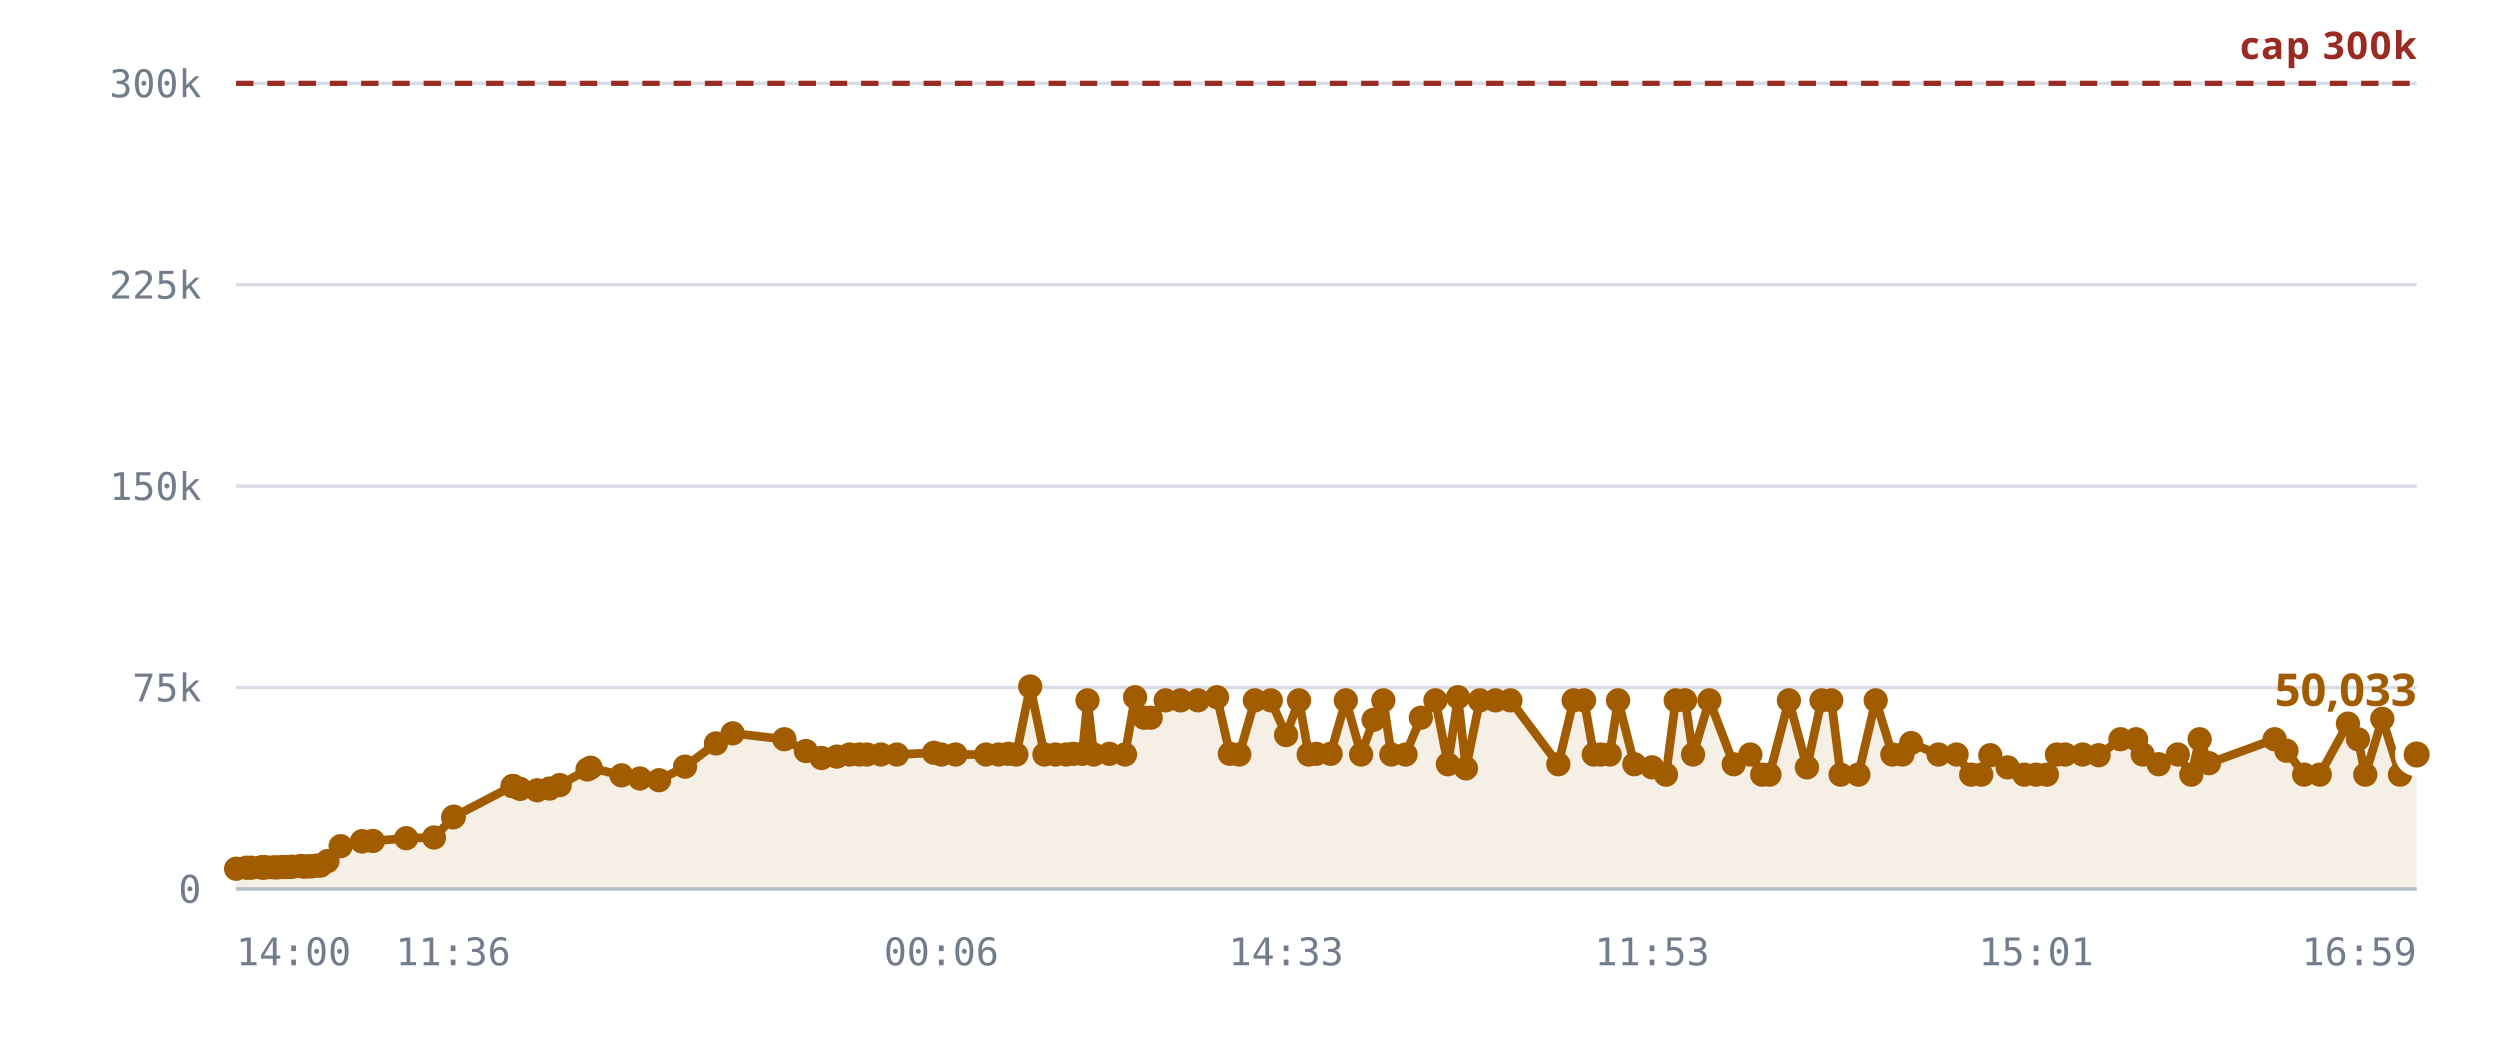
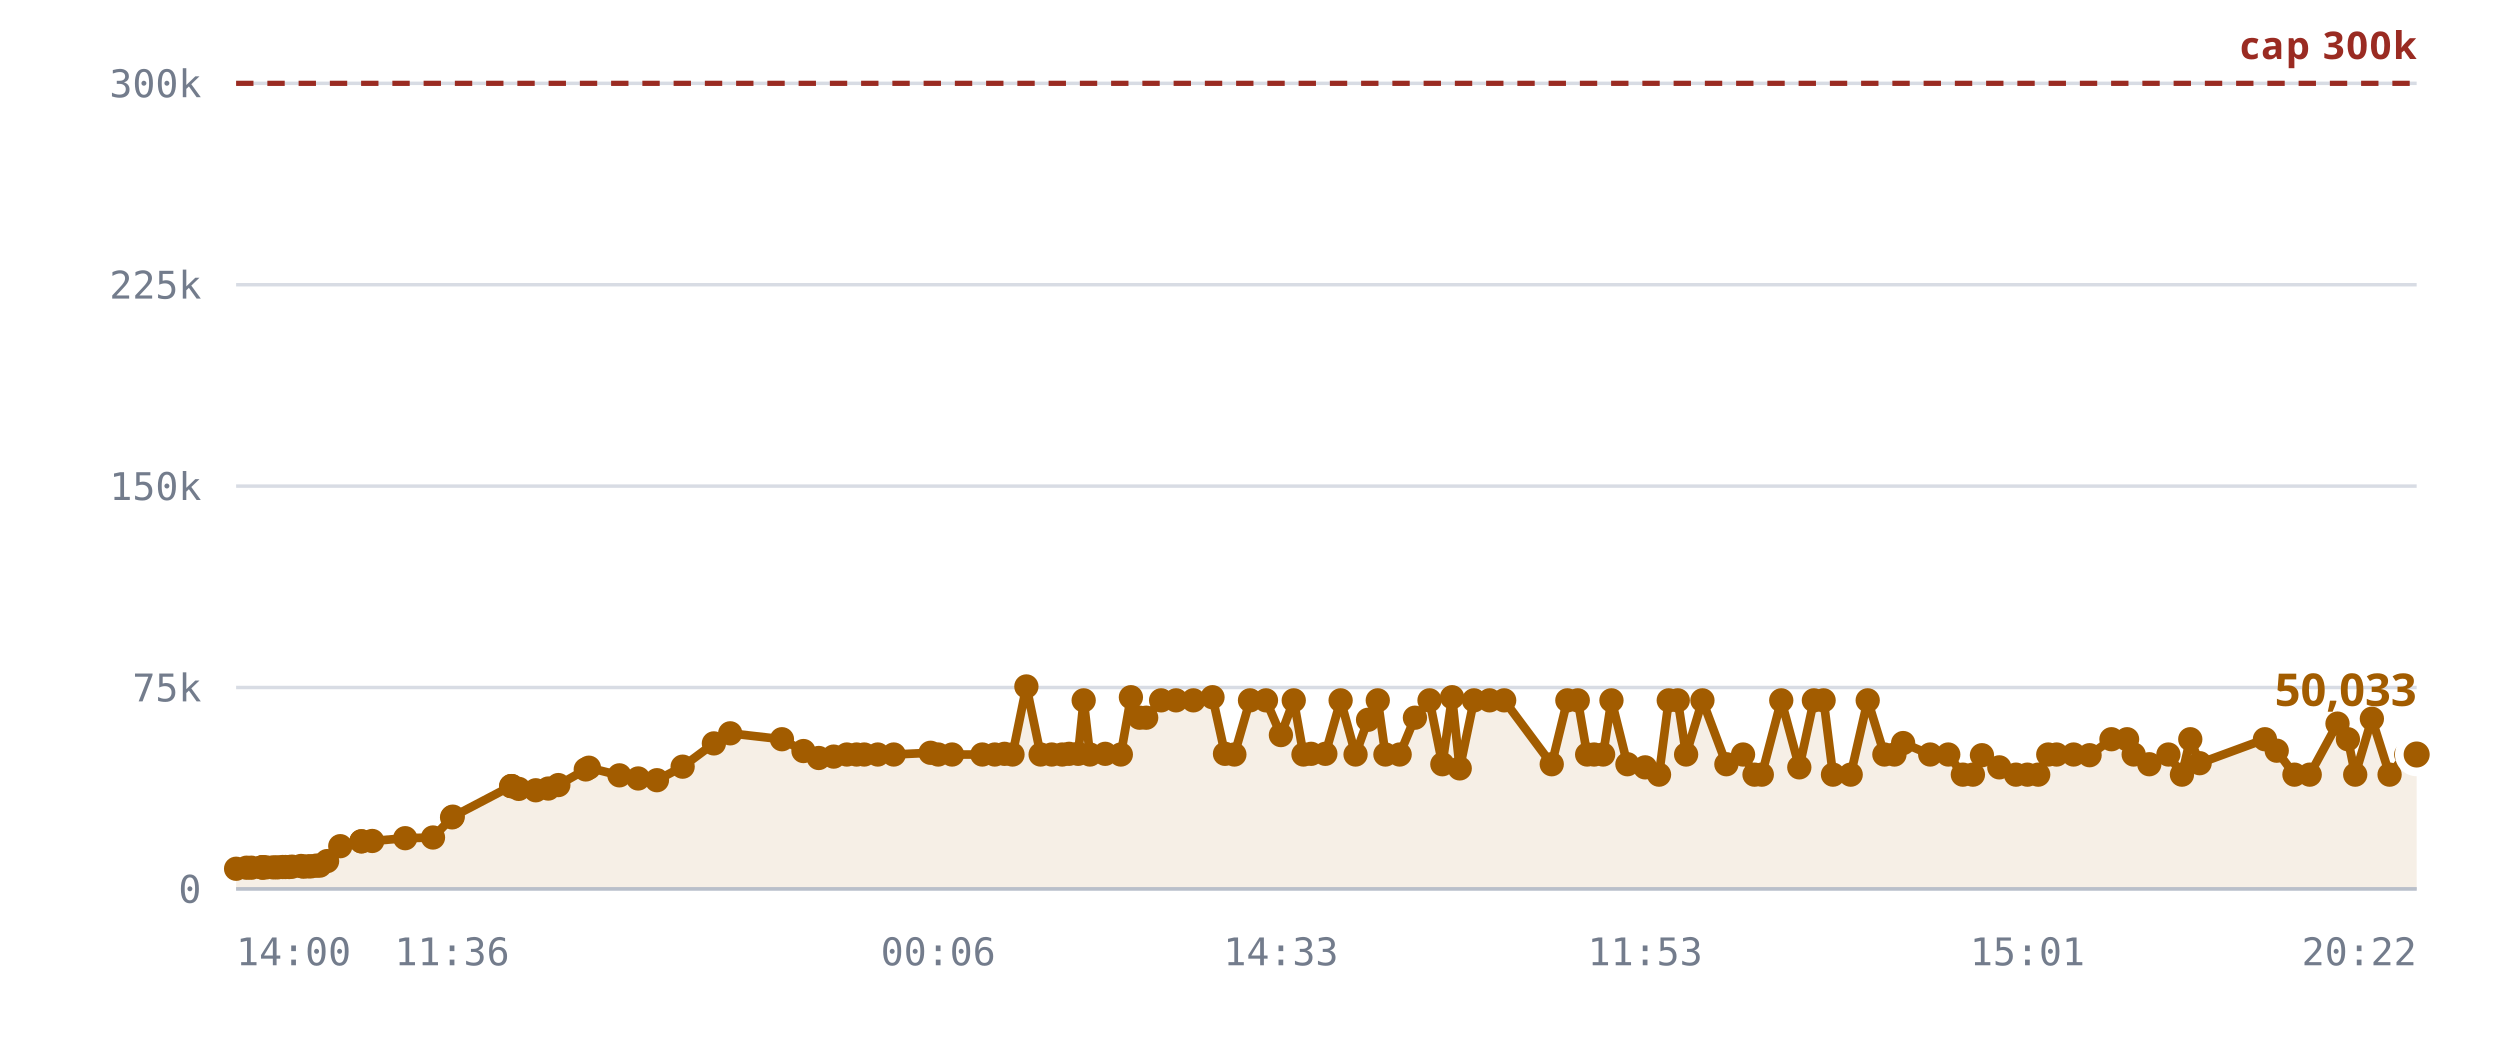
<svg xmlns="http://www.w3.org/2000/svg" viewBox="0 0 720 300" role="img" aria-label="Rooms against the 300,000 cap">
  <style>
    .grid      { stroke: var(--chart-grid, #d8dce4); stroke-width: 1; }
    .cap       { stroke: var(--chart-cap, #9a2b22); stroke-width: 1.5; stroke-dasharray: 5 4; }
    .cap-label { fill: var(--chart-cap, #9a2b22); font: 600 11px Archivo, system-ui, sans-serif; letter-spacing: .04em; }
    .tick      { fill: var(--chart-muted, #737c8c); font: 500 11px "IBM Plex Mono", ui-monospace, monospace; }
    .tick-y    { text-anchor: end; }
    .tick-x    { text-anchor: middle; }
    .series    { fill: none; stroke: var(--chart-line, #a25c00); stroke-width: 2.5; stroke-linejoin: round; stroke-linecap: round; }
    .fill      { fill: var(--chart-fill, rgba(162,92,0,.10)); stroke: none; }
    .dot       { fill: var(--chart-line, #a25c00); }
    .dot-last  { stroke: var(--chart-bg, #fff); stroke-width: 2.5; }
    .end-label { fill: var(--chart-line, #a25c00); font: 700 13px Archivo, system-ui, sans-serif; }
    .axis      { stroke: var(--chart-axis, #b9bfca); stroke-width: 1; }
  </style>
  <line x1="68" y1="256.0" x2="696" y2="256.0" class="grid" />
  <text x="58" y="260.0" class="tick tick-y">0</text>
  <line x1="68" y1="198.0" x2="696" y2="198.0" class="grid" />
  <text x="58" y="202.0" class="tick tick-y">75k</text>
  <line x1="68" y1="140.0" x2="696" y2="140.0" class="grid" />
  <text x="58" y="144.0" class="tick tick-y">150k</text>
  <line x1="68" y1="82.0" x2="696" y2="82.0" class="grid" />
  <text x="58" y="86.0" class="tick tick-y">225k</text>
  <line x1="68" y1="24.0" x2="696" y2="24.0" class="grid" />
  <text x="58" y="28.0" class="tick tick-y">300k</text>
-   <path d="M68.0,250.2 L71.0,249.9 L72.4,249.9 L75.4,249.8 L75.5,249.8 L75.6,249.8 L75.9,249.8 L76.7,249.8 L78.8,249.8 L79.9,249.8 L81.4,249.7 L82.2,249.7 L83.4,249.7 L84.2,249.6 L86.7,249.4 L87.5,249.6 L88.9,249.5 L89.7,249.5 L91.3,249.3 L92.3,249.3 L94.3,248.0 L98.1,243.7 L104.3,242.3 L104.3,242.3 L107.4,242.2 L117.0,241.4 L125.0,241.2 L130.5,235.4 L130.7,235.2 L147.6,226.4 L147.7,226.4 L147.8,226.4 L149.8,227.2 L154.7,227.6 L158.3,227.1 L161.2,226.1 L169.2,221.6 L170.1,221.1 L179.0,223.3 L184.3,224.2 L189.8,224.7 L197.3,220.8 L206.2,214.1 L211.0,211.2 L225.9,212.9 L232.1,216.3 L236.6,218.3 L241.0,217.9 L244.7,217.3 L247.5,217.3 L249.7,217.3 L253.7,217.3 L258.3,217.3 L269.0,216.8 L271.1,217.3 L275.2,217.3 L284.0,217.3 L287.6,217.3 L290.4,217.1 L292.7,217.3 L296.7,197.7 L300.8,217.3 L304.0,217.3 L307.1,217.3 L309.1,217.1 L311.7,217.1 L313.2,201.7 L315.0,217.3 L319.5,217.1 L324.0,217.3 L326.9,200.8 L329.5,206.7 L331.4,206.7 L335.7,201.7 L340.0,201.7 L345.0,201.7 L350.5,200.8 L354.2,217.1 L356.9,217.3 L361.4,201.7 L366.0,201.7 L370.4,211.7 L374.1,201.7 L376.9,217.3 L379.1,217.1 L383.2,217.1 L387.6,201.7 L392.0,217.3 L395.6,207.3 L398.4,201.7 L400.7,217.3 L404.8,217.3 L409.2,206.7 L413.4,201.7 L417.0,220.1 L419.9,200.8 L422.2,221.3 L426.2,201.7 L430.7,201.7 L435.0,201.7 L448.8,220.1 L453.2,201.7 L456.2,201.7 L459.0,217.3 L461.0,217.3 L463.6,217.3 L466.0,201.7 L470.7,220.1 L475.8,221.0 L479.8,223.1 L482.6,201.7 L485.3,201.7 L487.6,217.3 L492.3,201.7 L499.3,220.1 L504.1,217.3 L507.5,223.1 L509.6,223.1 L515.2,201.7 L520.4,221.0 L524.6,201.7 L527.4,201.7 L530.1,223.1 L535.2,223.1 L540.2,201.7 L545.0,217.3 L547.9,217.3 L550.4,214.0 L558.3,217.3 L563.5,217.3 L567.7,223.1 L570.6,223.1 L573.2,217.5 L578.2,221.0 L583.0,223.1 L586.4,223.1 L589.5,223.1 L592.4,217.3 L594.8,217.3 L599.8,217.3 L604.4,217.5 L610.7,212.9 L615.2,212.9 L617.1,217.3 L621.7,220.1 L627.2,217.3 L631.1,223.1 L633.5,212.9 L636.2,219.8 L655.1,212.9 L658.5,216.2 L663.6,223.1 L668.1,223.1 L676.2,208.4 L679.1,212.9 L681.2,223.1 L686.1,207.0 L691.2,223.1 L696.0,217.3 L696.0,256.0 L68.0,256.0 Z" class="fill" />
+   <path d="M68.0,250.2 L71.0,249.9 L72.4,249.9 L75.4,249.8 L75.5,249.8 L75.6,249.8 L75.8,249.8 L76.6,249.8 L78.7,249.8 L79.9,249.8 L81.4,249.7 L82.2,249.7 L83.3,249.7 L84.1,249.6 L86.7,249.4 L87.4,249.6 L88.8,249.5 L89.6,249.5 L91.1,249.3 L92.1,249.3 L94.2,248.0 L98.0,243.7 L104.1,242.3 L104.1,242.3 L107.2,242.2 L116.7,241.4 L124.7,241.2 L130.2,235.4 L130.4,235.2 L147.2,226.4 L147.3,226.4 L147.4,226.4 L149.4,227.2 L154.3,227.6 L157.9,227.1 L160.8,226.1 L168.7,221.6 L169.6,221.1 L178.4,223.3 L183.8,224.2 L189.2,224.7 L196.6,220.8 L205.6,214.1 L210.3,211.2 L225.2,212.9 L231.4,216.3 L235.8,218.3 L240.1,217.9 L243.9,217.3 L246.7,217.3 L248.9,217.3 L252.8,217.3 L257.4,217.3 L268.0,216.8 L270.2,217.3 L274.2,217.3 L282.9,217.3 L286.5,217.3 L289.3,217.1 L291.6,217.3 L295.6,197.7 L299.7,217.3 L302.9,217.3 L305.9,217.3 L307.9,217.1 L310.5,217.1 L312.1,201.7 L313.9,217.3 L318.3,217.1 L322.8,217.3 L325.7,200.8 L328.2,206.7 L330.1,206.7 L334.4,201.7 L338.7,201.7 L343.7,201.7 L349.2,200.8 L352.8,217.1 L355.5,217.3 L360.0,201.7 L364.6,201.7 L368.9,211.7 L372.6,201.7 L375.4,217.3 L377.6,217.1 L381.7,217.1 L386.1,201.7 L390.4,217.3 L394.0,207.3 L396.8,201.7 L399.0,217.3 L403.1,217.3 L407.5,206.7 L411.7,201.7 L415.4,220.1 L418.2,200.8 L420.4,221.3 L424.5,201.7 L429.0,201.7 L433.2,201.7 L446.9,220.1 L451.4,201.7 L454.4,201.7 L457.1,217.3 L459.1,217.3 L461.7,217.3 L464.1,201.7 L468.7,220.1 L473.8,221.0 L477.8,223.1 L480.6,201.7 L483.2,201.7 L485.6,217.3 L490.3,201.7 L497.2,220.1 L502.0,217.3 L505.3,223.1 L507.4,223.1 L513.0,201.7 L518.2,221.0 L522.4,201.7 L525.2,201.7 L527.9,223.1 L533.0,223.1 L537.9,201.7 L542.7,217.3 L545.6,217.3 L548.1,214.0 L555.9,217.3 L561.1,217.3 L565.3,223.1 L568.2,223.1 L570.8,217.5 L575.8,221.0 L580.6,223.1 L583.9,223.1 L587.0,223.1 L589.9,217.3 L592.3,217.3 L597.2,217.3 L601.8,217.5 L608.1,212.9 L612.6,212.9 L614.5,217.3 L619.0,220.1 L624.5,217.3 L628.4,223.1 L630.8,212.9 L633.5,219.8 L652.3,212.9 L655.7,216.2 L660.8,223.1 L665.2,223.1 L673.2,208.4 L676.2,212.9 L678.3,223.1 L683.1,207.0 L688.2,223.1 L693.0,217.3 L696.0,217.3 L696.0,256.0 L68.0,256.0 Z" class="fill" />
  <line x1="68" y1="24.0" x2="696" y2="24.0" class="cap" />
  <text x="696" y="17.0" class="cap-label" text-anchor="end">cap 300k</text>
-   <path d="M68.0,250.2 L71.0,249.9 L72.4,249.9 L75.4,249.8 L75.5,249.8 L75.6,249.8 L75.9,249.8 L76.7,249.8 L78.8,249.8 L79.9,249.8 L81.4,249.7 L82.2,249.7 L83.4,249.7 L84.2,249.6 L86.7,249.4 L87.5,249.6 L88.9,249.5 L89.7,249.5 L91.3,249.3 L92.3,249.3 L94.3,248.0 L98.1,243.7 L104.3,242.3 L104.3,242.3 L107.4,242.2 L117.0,241.4 L125.0,241.2 L130.5,235.4 L130.7,235.2 L147.6,226.4 L147.7,226.4 L147.8,226.4 L149.8,227.2 L154.7,227.6 L158.3,227.1 L161.2,226.1 L169.2,221.6 L170.1,221.1 L179.0,223.3 L184.3,224.2 L189.8,224.7 L197.3,220.8 L206.2,214.1 L211.0,211.2 L225.9,212.9 L232.1,216.3 L236.6,218.3 L241.0,217.9 L244.7,217.3 L247.5,217.3 L249.7,217.3 L253.7,217.3 L258.3,217.3 L269.0,216.8 L271.1,217.3 L275.2,217.3 L284.0,217.3 L287.6,217.3 L290.4,217.1 L292.7,217.3 L296.7,197.7 L300.8,217.3 L304.0,217.3 L307.1,217.3 L309.1,217.1 L311.7,217.1 L313.2,201.7 L315.0,217.3 L319.5,217.1 L324.0,217.3 L326.9,200.8 L329.5,206.7 L331.4,206.7 L335.7,201.7 L340.0,201.7 L345.0,201.7 L350.5,200.8 L354.2,217.1 L356.9,217.3 L361.4,201.7 L366.0,201.7 L370.4,211.7 L374.1,201.7 L376.9,217.3 L379.1,217.1 L383.2,217.1 L387.6,201.7 L392.0,217.3 L395.6,207.3 L398.4,201.7 L400.7,217.3 L404.8,217.3 L409.2,206.7 L413.4,201.7 L417.0,220.1 L419.9,200.8 L422.2,221.3 L426.2,201.7 L430.7,201.7 L435.0,201.7 L448.8,220.1 L453.2,201.7 L456.2,201.7 L459.0,217.3 L461.0,217.3 L463.6,217.3 L466.0,201.7 L470.7,220.1 L475.8,221.0 L479.8,223.1 L482.6,201.7 L485.3,201.7 L487.6,217.3 L492.3,201.7 L499.3,220.1 L504.1,217.3 L507.5,223.1 L509.6,223.1 L515.2,201.7 L520.4,221.0 L524.6,201.7 L527.4,201.7 L530.1,223.1 L535.2,223.1 L540.2,201.7 L545.0,217.3 L547.9,217.3 L550.4,214.0 L558.3,217.3 L563.5,217.3 L567.7,223.1 L570.6,223.1 L573.2,217.5 L578.2,221.0 L583.0,223.1 L586.4,223.1 L589.5,223.1 L592.4,217.3 L594.8,217.3 L599.8,217.3 L604.4,217.5 L610.7,212.9 L615.2,212.9 L617.1,217.3 L621.7,220.1 L627.2,217.3 L631.1,223.1 L633.5,212.9 L636.2,219.8 L655.1,212.9 L658.5,216.2 L663.6,223.1 L668.1,223.1 L676.2,208.4 L679.1,212.9 L681.2,223.1 L686.1,207.0 L691.2,223.1 L696.0,217.3" class="series" />
+   <path d="M68.0,250.2 L71.0,249.9 L72.4,249.9 L75.4,249.8 L75.5,249.8 L75.6,249.8 L75.8,249.8 L76.6,249.8 L78.7,249.8 L79.9,249.8 L81.4,249.7 L82.2,249.7 L83.3,249.7 L84.1,249.6 L86.7,249.4 L87.4,249.6 L88.8,249.5 L89.6,249.5 L91.1,249.3 L92.1,249.3 L94.2,248.0 L98.0,243.7 L104.1,242.3 L104.1,242.3 L107.2,242.2 L116.7,241.4 L124.7,241.2 L130.2,235.4 L130.4,235.2 L147.2,226.4 L147.3,226.4 L147.4,226.4 L149.4,227.2 L154.3,227.6 L157.9,227.1 L160.8,226.1 L168.7,221.6 L169.6,221.1 L178.4,223.3 L183.8,224.2 L189.2,224.7 L196.6,220.8 L205.6,214.1 L210.3,211.2 L225.2,212.9 L231.4,216.3 L235.8,218.3 L240.1,217.9 L243.9,217.3 L246.7,217.3 L248.9,217.3 L252.8,217.3 L257.4,217.3 L268.0,216.8 L270.2,217.3 L274.2,217.3 L282.9,217.3 L286.5,217.3 L289.3,217.1 L291.6,217.3 L295.6,197.7 L299.7,217.3 L302.9,217.3 L305.9,217.3 L307.9,217.1 L310.5,217.1 L312.1,201.7 L313.9,217.3 L318.3,217.1 L322.8,217.3 L325.7,200.8 L328.2,206.7 L330.1,206.7 L334.4,201.7 L338.7,201.7 L343.7,201.7 L349.2,200.8 L352.8,217.1 L355.5,217.3 L360.0,201.7 L364.6,201.7 L368.9,211.7 L372.6,201.7 L375.4,217.3 L377.6,217.1 L381.7,217.1 L386.1,201.7 L390.4,217.3 L394.0,207.3 L396.8,201.7 L399.0,217.3 L403.1,217.3 L407.5,206.7 L411.7,201.7 L415.4,220.1 L418.2,200.8 L420.4,221.3 L424.5,201.7 L429.0,201.7 L433.2,201.7 L446.9,220.1 L451.4,201.7 L454.4,201.7 L457.1,217.3 L459.1,217.3 L461.7,217.3 L464.1,201.7 L468.7,220.1 L473.8,221.0 L477.8,223.1 L480.6,201.7 L483.2,201.7 L485.6,217.3 L490.3,201.7 L497.2,220.1 L502.0,217.3 L505.3,223.1 L507.4,223.1 L513.0,201.7 L518.2,221.0 L522.4,201.7 L525.2,201.7 L527.9,223.1 L533.0,223.1 L537.9,201.7 L542.7,217.3 L545.6,217.3 L548.1,214.0 L555.9,217.3 L561.1,217.3 L565.3,223.1 L568.2,223.1 L570.8,217.5 L575.8,221.0 L580.6,223.1 L583.9,223.1 L587.0,223.1 L589.9,217.3 L592.3,217.3 L597.2,217.3 L601.8,217.5 L608.1,212.9 L612.6,212.9 L614.5,217.3 L619.0,220.1 L624.5,217.3 L628.4,223.1 L630.8,212.9 L633.5,219.8 L652.3,212.9 L655.7,216.2 L660.8,223.1 L665.2,223.1 L673.2,208.4 L676.2,212.9 L678.3,223.1 L683.1,207.0 L688.2,223.1 L693.0,217.3 L696.0,217.3" class="series" />
  <circle cx="68.0" cy="250.2" r="3.5" class="dot" />
  <circle cx="71.0" cy="249.9" r="3.5" class="dot" />
  <circle cx="72.4" cy="249.9" r="3.5" class="dot" />
  <circle cx="75.4" cy="249.8" r="3.5" class="dot" />
  <circle cx="75.5" cy="249.8" r="3.5" class="dot" />
  <circle cx="75.6" cy="249.8" r="3.5" class="dot" />
-   <circle cx="75.9" cy="249.8" r="3.5" class="dot" />
-   <circle cx="76.7" cy="249.8" r="3.5" class="dot" />
-   <circle cx="78.8" cy="249.8" r="3.5" class="dot" />
+   <circle cx="75.8" cy="249.8" r="3.5" class="dot" />
+   <circle cx="76.6" cy="249.8" r="3.5" class="dot" />
+   <circle cx="78.7" cy="249.8" r="3.5" class="dot" />
  <circle cx="79.9" cy="249.8" r="3.5" class="dot" />
  <circle cx="81.4" cy="249.7" r="3.5" class="dot" />
  <circle cx="82.2" cy="249.7" r="3.5" class="dot" />
-   <circle cx="83.4" cy="249.7" r="3.5" class="dot" />
-   <circle cx="84.2" cy="249.6" r="3.5" class="dot" />
+   <circle cx="83.3" cy="249.7" r="3.5" class="dot" />
+   <circle cx="84.1" cy="249.6" r="3.5" class="dot" />
  <circle cx="86.7" cy="249.4" r="3.5" class="dot" />
-   <circle cx="87.5" cy="249.6" r="3.5" class="dot" />
-   <circle cx="88.9" cy="249.5" r="3.5" class="dot" />
-   <circle cx="89.7" cy="249.5" r="3.5" class="dot" />
-   <circle cx="91.3" cy="249.3" r="3.5" class="dot" />
-   <circle cx="92.3" cy="249.3" r="3.5" class="dot" />
-   <circle cx="94.3" cy="248.0" r="3.5" class="dot" />
-   <circle cx="98.1" cy="243.7" r="3.5" class="dot" />
-   <circle cx="104.3" cy="242.3" r="3.5" class="dot" />
-   <circle cx="104.3" cy="242.3" r="3.5" class="dot" />
-   <circle cx="107.4" cy="242.2" r="3.5" class="dot" />
-   <circle cx="117.0" cy="241.4" r="3.5" class="dot" />
-   <circle cx="125.0" cy="241.2" r="3.5" class="dot" />
-   <circle cx="130.5" cy="235.4" r="3.5" class="dot" />
-   <circle cx="130.7" cy="235.2" r="3.5" class="dot" />
-   <circle cx="147.6" cy="226.4" r="3.5" class="dot" />
-   <circle cx="147.7" cy="226.4" r="3.5" class="dot" />
-   <circle cx="147.8" cy="226.4" r="3.5" class="dot" />
-   <circle cx="149.8" cy="227.2" r="3.5" class="dot" />
-   <circle cx="154.7" cy="227.6" r="3.5" class="dot" />
-   <circle cx="158.3" cy="227.1" r="3.5" class="dot" />
-   <circle cx="161.2" cy="226.1" r="3.5" class="dot" />
-   <circle cx="169.2" cy="221.6" r="3.5" class="dot" />
-   <circle cx="170.1" cy="221.1" r="3.5" class="dot" />
-   <circle cx="179.0" cy="223.3" r="3.5" class="dot" />
-   <circle cx="184.3" cy="224.2" r="3.5" class="dot" />
-   <circle cx="189.8" cy="224.7" r="3.5" class="dot" />
-   <circle cx="197.3" cy="220.8" r="3.5" class="dot" />
-   <circle cx="206.2" cy="214.1" r="3.5" class="dot" />
-   <circle cx="211.0" cy="211.2" r="3.5" class="dot" />
-   <circle cx="225.9" cy="212.9" r="3.5" class="dot" />
-   <circle cx="232.1" cy="216.3" r="3.5" class="dot" />
-   <circle cx="236.6" cy="218.3" r="3.5" class="dot" />
-   <circle cx="241.0" cy="217.9" r="3.5" class="dot" />
-   <circle cx="244.7" cy="217.3" r="3.5" class="dot" />
-   <circle cx="247.5" cy="217.3" r="3.5" class="dot" />
-   <circle cx="249.7" cy="217.3" r="3.5" class="dot" />
-   <circle cx="253.7" cy="217.3" r="3.5" class="dot" />
-   <circle cx="258.3" cy="217.3" r="3.5" class="dot" />
-   <circle cx="269.0" cy="216.8" r="3.5" class="dot" />
-   <circle cx="271.1" cy="217.3" r="3.5" class="dot" />
-   <circle cx="275.2" cy="217.3" r="3.5" class="dot" />
-   <circle cx="284.0" cy="217.3" r="3.5" class="dot" />
-   <circle cx="287.6" cy="217.3" r="3.5" class="dot" />
-   <circle cx="290.4" cy="217.1" r="3.5" class="dot" />
-   <circle cx="292.7" cy="217.3" r="3.5" class="dot" />
-   <circle cx="296.7" cy="197.7" r="3.5" class="dot" />
-   <circle cx="300.8" cy="217.3" r="3.5" class="dot" />
-   <circle cx="304.0" cy="217.3" r="3.5" class="dot" />
-   <circle cx="307.1" cy="217.3" r="3.5" class="dot" />
-   <circle cx="309.1" cy="217.1" r="3.5" class="dot" />
-   <circle cx="311.7" cy="217.1" r="3.5" class="dot" />
-   <circle cx="313.2" cy="201.7" r="3.5" class="dot" />
-   <circle cx="315.0" cy="217.3" r="3.5" class="dot" />
-   <circle cx="319.5" cy="217.1" r="3.5" class="dot" />
-   <circle cx="324.0" cy="217.3" r="3.5" class="dot" />
-   <circle cx="326.9" cy="200.8" r="3.5" class="dot" />
-   <circle cx="329.5" cy="206.7" r="3.5" class="dot" />
-   <circle cx="331.4" cy="206.7" r="3.5" class="dot" />
-   <circle cx="335.7" cy="201.7" r="3.5" class="dot" />
-   <circle cx="340.0" cy="201.7" r="3.5" class="dot" />
-   <circle cx="345.0" cy="201.7" r="3.5" class="dot" />
-   <circle cx="350.5" cy="200.8" r="3.5" class="dot" />
-   <circle cx="354.2" cy="217.1" r="3.5" class="dot" />
-   <circle cx="356.9" cy="217.3" r="3.5" class="dot" />
-   <circle cx="361.4" cy="201.7" r="3.5" class="dot" />
-   <circle cx="366.0" cy="201.7" r="3.5" class="dot" />
-   <circle cx="370.4" cy="211.7" r="3.5" class="dot" />
-   <circle cx="374.1" cy="201.7" r="3.5" class="dot" />
-   <circle cx="376.9" cy="217.3" r="3.5" class="dot" />
-   <circle cx="379.1" cy="217.1" r="3.5" class="dot" />
-   <circle cx="383.2" cy="217.1" r="3.5" class="dot" />
-   <circle cx="387.6" cy="201.7" r="3.5" class="dot" />
-   <circle cx="392.0" cy="217.3" r="3.5" class="dot" />
-   <circle cx="395.6" cy="207.3" r="3.5" class="dot" />
-   <circle cx="398.4" cy="201.7" r="3.5" class="dot" />
-   <circle cx="400.7" cy="217.3" r="3.5" class="dot" />
-   <circle cx="404.8" cy="217.3" r="3.5" class="dot" />
-   <circle cx="409.2" cy="206.7" r="3.5" class="dot" />
-   <circle cx="413.4" cy="201.7" r="3.5" class="dot" />
-   <circle cx="417.0" cy="220.1" r="3.5" class="dot" />
-   <circle cx="419.9" cy="200.8" r="3.5" class="dot" />
-   <circle cx="422.2" cy="221.3" r="3.5" class="dot" />
-   <circle cx="426.2" cy="201.7" r="3.5" class="dot" />
-   <circle cx="430.7" cy="201.7" r="3.5" class="dot" />
-   <circle cx="435.0" cy="201.7" r="3.5" class="dot" />
-   <circle cx="448.8" cy="220.1" r="3.5" class="dot" />
-   <circle cx="453.2" cy="201.7" r="3.5" class="dot" />
-   <circle cx="456.2" cy="201.7" r="3.5" class="dot" />
-   <circle cx="459.0" cy="217.3" r="3.5" class="dot" />
-   <circle cx="461.0" cy="217.3" r="3.5" class="dot" />
-   <circle cx="463.6" cy="217.3" r="3.5" class="dot" />
-   <circle cx="466.0" cy="201.7" r="3.5" class="dot" />
-   <circle cx="470.7" cy="220.1" r="3.5" class="dot" />
-   <circle cx="475.8" cy="221.0" r="3.5" class="dot" />
-   <circle cx="479.8" cy="223.1" r="3.5" class="dot" />
-   <circle cx="482.6" cy="201.7" r="3.5" class="dot" />
-   <circle cx="485.3" cy="201.7" r="3.5" class="dot" />
-   <circle cx="487.6" cy="217.3" r="3.5" class="dot" />
-   <circle cx="492.3" cy="201.7" r="3.5" class="dot" />
-   <circle cx="499.3" cy="220.1" r="3.5" class="dot" />
-   <circle cx="504.1" cy="217.3" r="3.5" class="dot" />
-   <circle cx="507.5" cy="223.1" r="3.5" class="dot" />
-   <circle cx="509.6" cy="223.1" r="3.5" class="dot" />
-   <circle cx="515.2" cy="201.7" r="3.5" class="dot" />
-   <circle cx="520.4" cy="221.0" r="3.5" class="dot" />
-   <circle cx="524.6" cy="201.7" r="3.5" class="dot" />
-   <circle cx="527.4" cy="201.7" r="3.5" class="dot" />
-   <circle cx="530.1" cy="223.1" r="3.5" class="dot" />
-   <circle cx="535.2" cy="223.1" r="3.5" class="dot" />
-   <circle cx="540.2" cy="201.7" r="3.5" class="dot" />
-   <circle cx="545.0" cy="217.3" r="3.5" class="dot" />
-   <circle cx="547.9" cy="217.3" r="3.5" class="dot" />
-   <circle cx="550.4" cy="214.0" r="3.5" class="dot" />
-   <circle cx="558.3" cy="217.3" r="3.5" class="dot" />
-   <circle cx="563.5" cy="217.3" r="3.5" class="dot" />
-   <circle cx="567.7" cy="223.1" r="3.5" class="dot" />
-   <circle cx="570.6" cy="223.1" r="3.5" class="dot" />
-   <circle cx="573.2" cy="217.5" r="3.5" class="dot" />
-   <circle cx="578.2" cy="221.0" r="3.5" class="dot" />
-   <circle cx="583.0" cy="223.1" r="3.5" class="dot" />
-   <circle cx="586.4" cy="223.1" r="3.5" class="dot" />
-   <circle cx="589.5" cy="223.1" r="3.5" class="dot" />
-   <circle cx="592.4" cy="217.3" r="3.5" class="dot" />
-   <circle cx="594.8" cy="217.3" r="3.5" class="dot" />
-   <circle cx="599.8" cy="217.3" r="3.5" class="dot" />
-   <circle cx="604.4" cy="217.5" r="3.5" class="dot" />
-   <circle cx="610.7" cy="212.9" r="3.5" class="dot" />
-   <circle cx="615.2" cy="212.9" r="3.5" class="dot" />
-   <circle cx="617.1" cy="217.3" r="3.5" class="dot" />
-   <circle cx="621.7" cy="220.1" r="3.5" class="dot" />
-   <circle cx="627.2" cy="217.3" r="3.5" class="dot" />
-   <circle cx="631.1" cy="223.1" r="3.5" class="dot" />
-   <circle cx="633.5" cy="212.9" r="3.5" class="dot" />
-   <circle cx="636.2" cy="219.8" r="3.5" class="dot" />
-   <circle cx="655.1" cy="212.9" r="3.5" class="dot" />
-   <circle cx="658.5" cy="216.2" r="3.5" class="dot" />
-   <circle cx="663.6" cy="223.1" r="3.5" class="dot" />
-   <circle cx="668.1" cy="223.1" r="3.5" class="dot" />
-   <circle cx="676.2" cy="208.4" r="3.5" class="dot" />
-   <circle cx="679.1" cy="212.9" r="3.5" class="dot" />
-   <circle cx="681.2" cy="223.1" r="3.5" class="dot" />
-   <circle cx="686.1" cy="207.0" r="3.5" class="dot" />
-   <circle cx="691.2" cy="223.1" r="3.5" class="dot" />
+   <circle cx="87.4" cy="249.6" r="3.5" class="dot" />
+   <circle cx="88.8" cy="249.5" r="3.5" class="dot" />
+   <circle cx="89.6" cy="249.5" r="3.5" class="dot" />
+   <circle cx="91.1" cy="249.3" r="3.5" class="dot" />
+   <circle cx="92.1" cy="249.3" r="3.5" class="dot" />
+   <circle cx="94.2" cy="248.0" r="3.5" class="dot" />
+   <circle cx="98.0" cy="243.7" r="3.5" class="dot" />
+   <circle cx="104.1" cy="242.3" r="3.5" class="dot" />
+   <circle cx="104.1" cy="242.3" r="3.5" class="dot" />
+   <circle cx="107.2" cy="242.2" r="3.5" class="dot" />
+   <circle cx="116.7" cy="241.4" r="3.5" class="dot" />
+   <circle cx="124.7" cy="241.2" r="3.5" class="dot" />
+   <circle cx="130.2" cy="235.4" r="3.5" class="dot" />
+   <circle cx="130.4" cy="235.2" r="3.5" class="dot" />
+   <circle cx="147.2" cy="226.4" r="3.5" class="dot" />
+   <circle cx="147.3" cy="226.4" r="3.5" class="dot" />
+   <circle cx="147.4" cy="226.4" r="3.5" class="dot" />
+   <circle cx="149.4" cy="227.2" r="3.5" class="dot" />
+   <circle cx="154.3" cy="227.6" r="3.5" class="dot" />
+   <circle cx="157.9" cy="227.1" r="3.5" class="dot" />
+   <circle cx="160.8" cy="226.1" r="3.5" class="dot" />
+   <circle cx="168.7" cy="221.6" r="3.5" class="dot" />
+   <circle cx="169.6" cy="221.1" r="3.5" class="dot" />
+   <circle cx="178.4" cy="223.3" r="3.5" class="dot" />
+   <circle cx="183.8" cy="224.2" r="3.5" class="dot" />
+   <circle cx="189.2" cy="224.7" r="3.5" class="dot" />
+   <circle cx="196.6" cy="220.8" r="3.5" class="dot" />
+   <circle cx="205.6" cy="214.1" r="3.5" class="dot" />
+   <circle cx="210.3" cy="211.2" r="3.5" class="dot" />
+   <circle cx="225.2" cy="212.9" r="3.5" class="dot" />
+   <circle cx="231.4" cy="216.3" r="3.5" class="dot" />
+   <circle cx="235.8" cy="218.3" r="3.5" class="dot" />
+   <circle cx="240.1" cy="217.9" r="3.5" class="dot" />
+   <circle cx="243.9" cy="217.3" r="3.5" class="dot" />
+   <circle cx="246.7" cy="217.3" r="3.5" class="dot" />
+   <circle cx="248.9" cy="217.3" r="3.5" class="dot" />
+   <circle cx="252.8" cy="217.3" r="3.5" class="dot" />
+   <circle cx="257.4" cy="217.3" r="3.5" class="dot" />
+   <circle cx="268.0" cy="216.8" r="3.5" class="dot" />
+   <circle cx="270.2" cy="217.3" r="3.5" class="dot" />
+   <circle cx="274.2" cy="217.3" r="3.5" class="dot" />
+   <circle cx="282.9" cy="217.3" r="3.5" class="dot" />
+   <circle cx="286.5" cy="217.3" r="3.5" class="dot" />
+   <circle cx="289.3" cy="217.1" r="3.5" class="dot" />
+   <circle cx="291.6" cy="217.3" r="3.5" class="dot" />
+   <circle cx="295.6" cy="197.7" r="3.5" class="dot" />
+   <circle cx="299.7" cy="217.3" r="3.5" class="dot" />
+   <circle cx="302.9" cy="217.3" r="3.5" class="dot" />
+   <circle cx="305.9" cy="217.3" r="3.5" class="dot" />
+   <circle cx="307.9" cy="217.1" r="3.5" class="dot" />
+   <circle cx="310.5" cy="217.1" r="3.5" class="dot" />
+   <circle cx="312.1" cy="201.7" r="3.5" class="dot" />
+   <circle cx="313.9" cy="217.3" r="3.5" class="dot" />
+   <circle cx="318.3" cy="217.1" r="3.5" class="dot" />
+   <circle cx="322.8" cy="217.3" r="3.5" class="dot" />
+   <circle cx="325.7" cy="200.8" r="3.5" class="dot" />
+   <circle cx="328.2" cy="206.7" r="3.5" class="dot" />
+   <circle cx="330.1" cy="206.7" r="3.5" class="dot" />
+   <circle cx="334.4" cy="201.7" r="3.5" class="dot" />
+   <circle cx="338.7" cy="201.7" r="3.5" class="dot" />
+   <circle cx="343.7" cy="201.7" r="3.5" class="dot" />
+   <circle cx="349.2" cy="200.8" r="3.5" class="dot" />
+   <circle cx="352.8" cy="217.1" r="3.5" class="dot" />
+   <circle cx="355.5" cy="217.3" r="3.5" class="dot" />
+   <circle cx="360.0" cy="201.7" r="3.5" class="dot" />
+   <circle cx="364.6" cy="201.7" r="3.5" class="dot" />
+   <circle cx="368.9" cy="211.7" r="3.5" class="dot" />
+   <circle cx="372.6" cy="201.7" r="3.5" class="dot" />
+   <circle cx="375.4" cy="217.3" r="3.5" class="dot" />
+   <circle cx="377.6" cy="217.1" r="3.5" class="dot" />
+   <circle cx="381.7" cy="217.1" r="3.5" class="dot" />
+   <circle cx="386.1" cy="201.7" r="3.5" class="dot" />
+   <circle cx="390.4" cy="217.3" r="3.5" class="dot" />
+   <circle cx="394.0" cy="207.3" r="3.5" class="dot" />
+   <circle cx="396.8" cy="201.7" r="3.5" class="dot" />
+   <circle cx="399.0" cy="217.3" r="3.5" class="dot" />
+   <circle cx="403.1" cy="217.3" r="3.5" class="dot" />
+   <circle cx="407.5" cy="206.7" r="3.5" class="dot" />
+   <circle cx="411.7" cy="201.7" r="3.5" class="dot" />
+   <circle cx="415.4" cy="220.1" r="3.5" class="dot" />
+   <circle cx="418.2" cy="200.8" r="3.5" class="dot" />
+   <circle cx="420.4" cy="221.3" r="3.5" class="dot" />
+   <circle cx="424.5" cy="201.7" r="3.5" class="dot" />
+   <circle cx="429.0" cy="201.7" r="3.5" class="dot" />
+   <circle cx="433.2" cy="201.7" r="3.5" class="dot" />
+   <circle cx="446.9" cy="220.1" r="3.5" class="dot" />
+   <circle cx="451.4" cy="201.7" r="3.5" class="dot" />
+   <circle cx="454.4" cy="201.7" r="3.5" class="dot" />
+   <circle cx="457.1" cy="217.3" r="3.5" class="dot" />
+   <circle cx="459.1" cy="217.3" r="3.5" class="dot" />
+   <circle cx="461.7" cy="217.3" r="3.5" class="dot" />
+   <circle cx="464.1" cy="201.7" r="3.5" class="dot" />
+   <circle cx="468.7" cy="220.1" r="3.5" class="dot" />
+   <circle cx="473.8" cy="221.0" r="3.5" class="dot" />
+   <circle cx="477.8" cy="223.1" r="3.5" class="dot" />
+   <circle cx="480.6" cy="201.7" r="3.5" class="dot" />
+   <circle cx="483.2" cy="201.7" r="3.5" class="dot" />
+   <circle cx="485.6" cy="217.3" r="3.5" class="dot" />
+   <circle cx="490.3" cy="201.7" r="3.5" class="dot" />
+   <circle cx="497.2" cy="220.1" r="3.5" class="dot" />
+   <circle cx="502.0" cy="217.3" r="3.5" class="dot" />
+   <circle cx="505.3" cy="223.1" r="3.5" class="dot" />
+   <circle cx="507.4" cy="223.1" r="3.5" class="dot" />
+   <circle cx="513.0" cy="201.7" r="3.5" class="dot" />
+   <circle cx="518.2" cy="221.0" r="3.5" class="dot" />
+   <circle cx="522.4" cy="201.7" r="3.5" class="dot" />
+   <circle cx="525.2" cy="201.7" r="3.5" class="dot" />
+   <circle cx="527.9" cy="223.1" r="3.5" class="dot" />
+   <circle cx="533.0" cy="223.1" r="3.5" class="dot" />
+   <circle cx="537.9" cy="201.7" r="3.5" class="dot" />
+   <circle cx="542.7" cy="217.3" r="3.5" class="dot" />
+   <circle cx="545.6" cy="217.3" r="3.5" class="dot" />
+   <circle cx="548.1" cy="214.0" r="3.5" class="dot" />
+   <circle cx="555.9" cy="217.3" r="3.5" class="dot" />
+   <circle cx="561.1" cy="217.3" r="3.5" class="dot" />
+   <circle cx="565.3" cy="223.1" r="3.5" class="dot" />
+   <circle cx="568.2" cy="223.1" r="3.5" class="dot" />
+   <circle cx="570.8" cy="217.5" r="3.5" class="dot" />
+   <circle cx="575.8" cy="221.0" r="3.5" class="dot" />
+   <circle cx="580.6" cy="223.1" r="3.5" class="dot" />
+   <circle cx="583.9" cy="223.1" r="3.5" class="dot" />
+   <circle cx="587.0" cy="223.1" r="3.5" class="dot" />
+   <circle cx="589.9" cy="217.3" r="3.5" class="dot" />
+   <circle cx="592.3" cy="217.3" r="3.5" class="dot" />
+   <circle cx="597.2" cy="217.3" r="3.5" class="dot" />
+   <circle cx="601.8" cy="217.5" r="3.5" class="dot" />
+   <circle cx="608.1" cy="212.9" r="3.5" class="dot" />
+   <circle cx="612.6" cy="212.9" r="3.5" class="dot" />
+   <circle cx="614.5" cy="217.3" r="3.5" class="dot" />
+   <circle cx="619.0" cy="220.1" r="3.5" class="dot" />
+   <circle cx="624.5" cy="217.3" r="3.5" class="dot" />
+   <circle cx="628.4" cy="223.1" r="3.5" class="dot" />
+   <circle cx="630.8" cy="212.9" r="3.5" class="dot" />
+   <circle cx="633.5" cy="219.8" r="3.5" class="dot" />
+   <circle cx="652.3" cy="212.9" r="3.5" class="dot" />
+   <circle cx="655.7" cy="216.2" r="3.5" class="dot" />
+   <circle cx="660.8" cy="223.1" r="3.5" class="dot" />
+   <circle cx="665.2" cy="223.1" r="3.5" class="dot" />
+   <circle cx="673.2" cy="208.4" r="3.5" class="dot" />
+   <circle cx="676.2" cy="212.9" r="3.5" class="dot" />
+   <circle cx="678.3" cy="223.1" r="3.5" class="dot" />
+   <circle cx="683.1" cy="207.0" r="3.5" class="dot" />
+   <circle cx="688.2" cy="223.1" r="3.5" class="dot" />
+   <circle cx="693.0" cy="217.3" r="3.5" class="dot" />
  <circle cx="696.0" cy="217.3" r="5" class="dot dot-last" />
  <text x="696.0" y="203.3" class="end-label" text-anchor="end">50,033</text>
  <line x1="68" y1="256" x2="696" y2="256" class="axis" />
  <text x="68.0" y="278" class="tick" text-anchor="start">14:00</text>
-   <text x="130.5" y="278" class="tick" text-anchor="middle">11:36</text>
-   <text x="271.1" y="278" class="tick" text-anchor="middle">00:06</text>
-   <text x="370.4" y="278" class="tick" text-anchor="middle">14:33</text>
-   <text x="475.8" y="278" class="tick" text-anchor="middle">11:53</text>
-   <text x="586.4" y="278" class="tick" text-anchor="middle">15:01</text>
-   <text x="696.0" y="278" class="tick" text-anchor="end">16:59</text>
+   <text x="130.2" y="278" class="tick" text-anchor="middle">11:36</text>
+   <text x="270.2" y="278" class="tick" text-anchor="middle">00:06</text>
+   <text x="368.9" y="278" class="tick" text-anchor="middle">14:33</text>
+   <text x="473.8" y="278" class="tick" text-anchor="middle">11:53</text>
+   <text x="583.9" y="278" class="tick" text-anchor="middle">15:01</text>
+   <text x="696.0" y="278" class="tick" text-anchor="end">20:22</text>
</svg>
